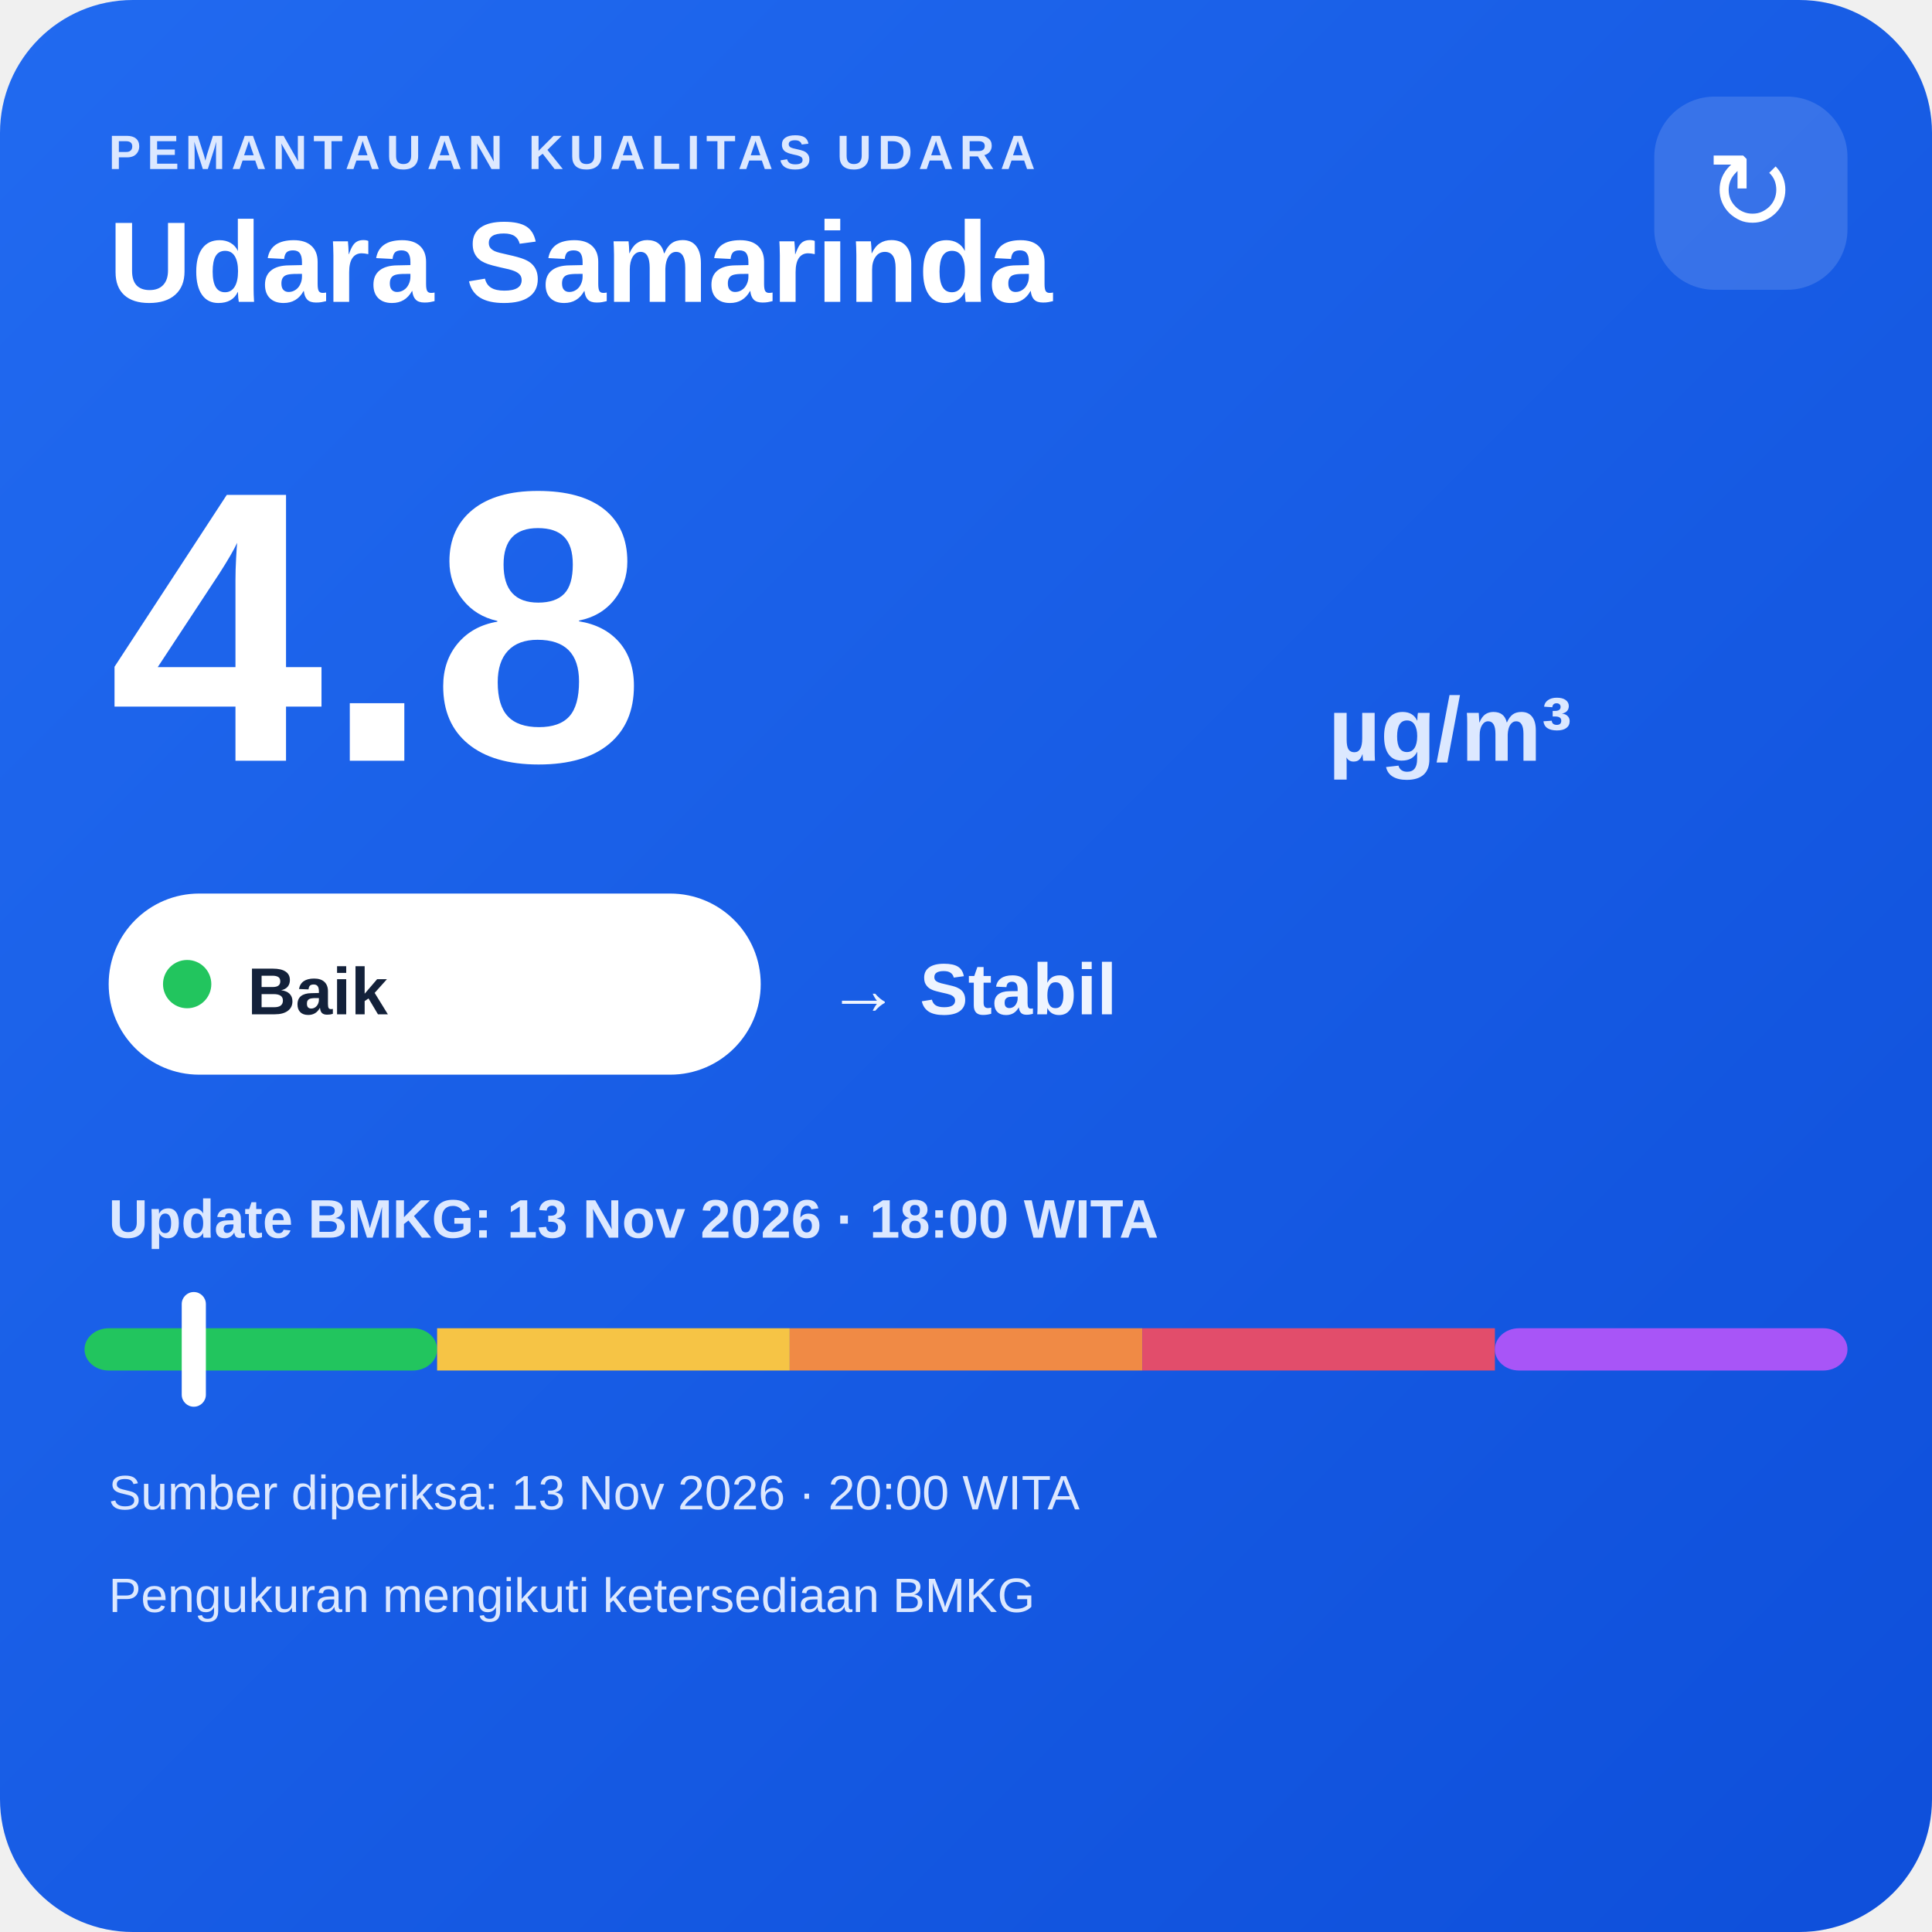
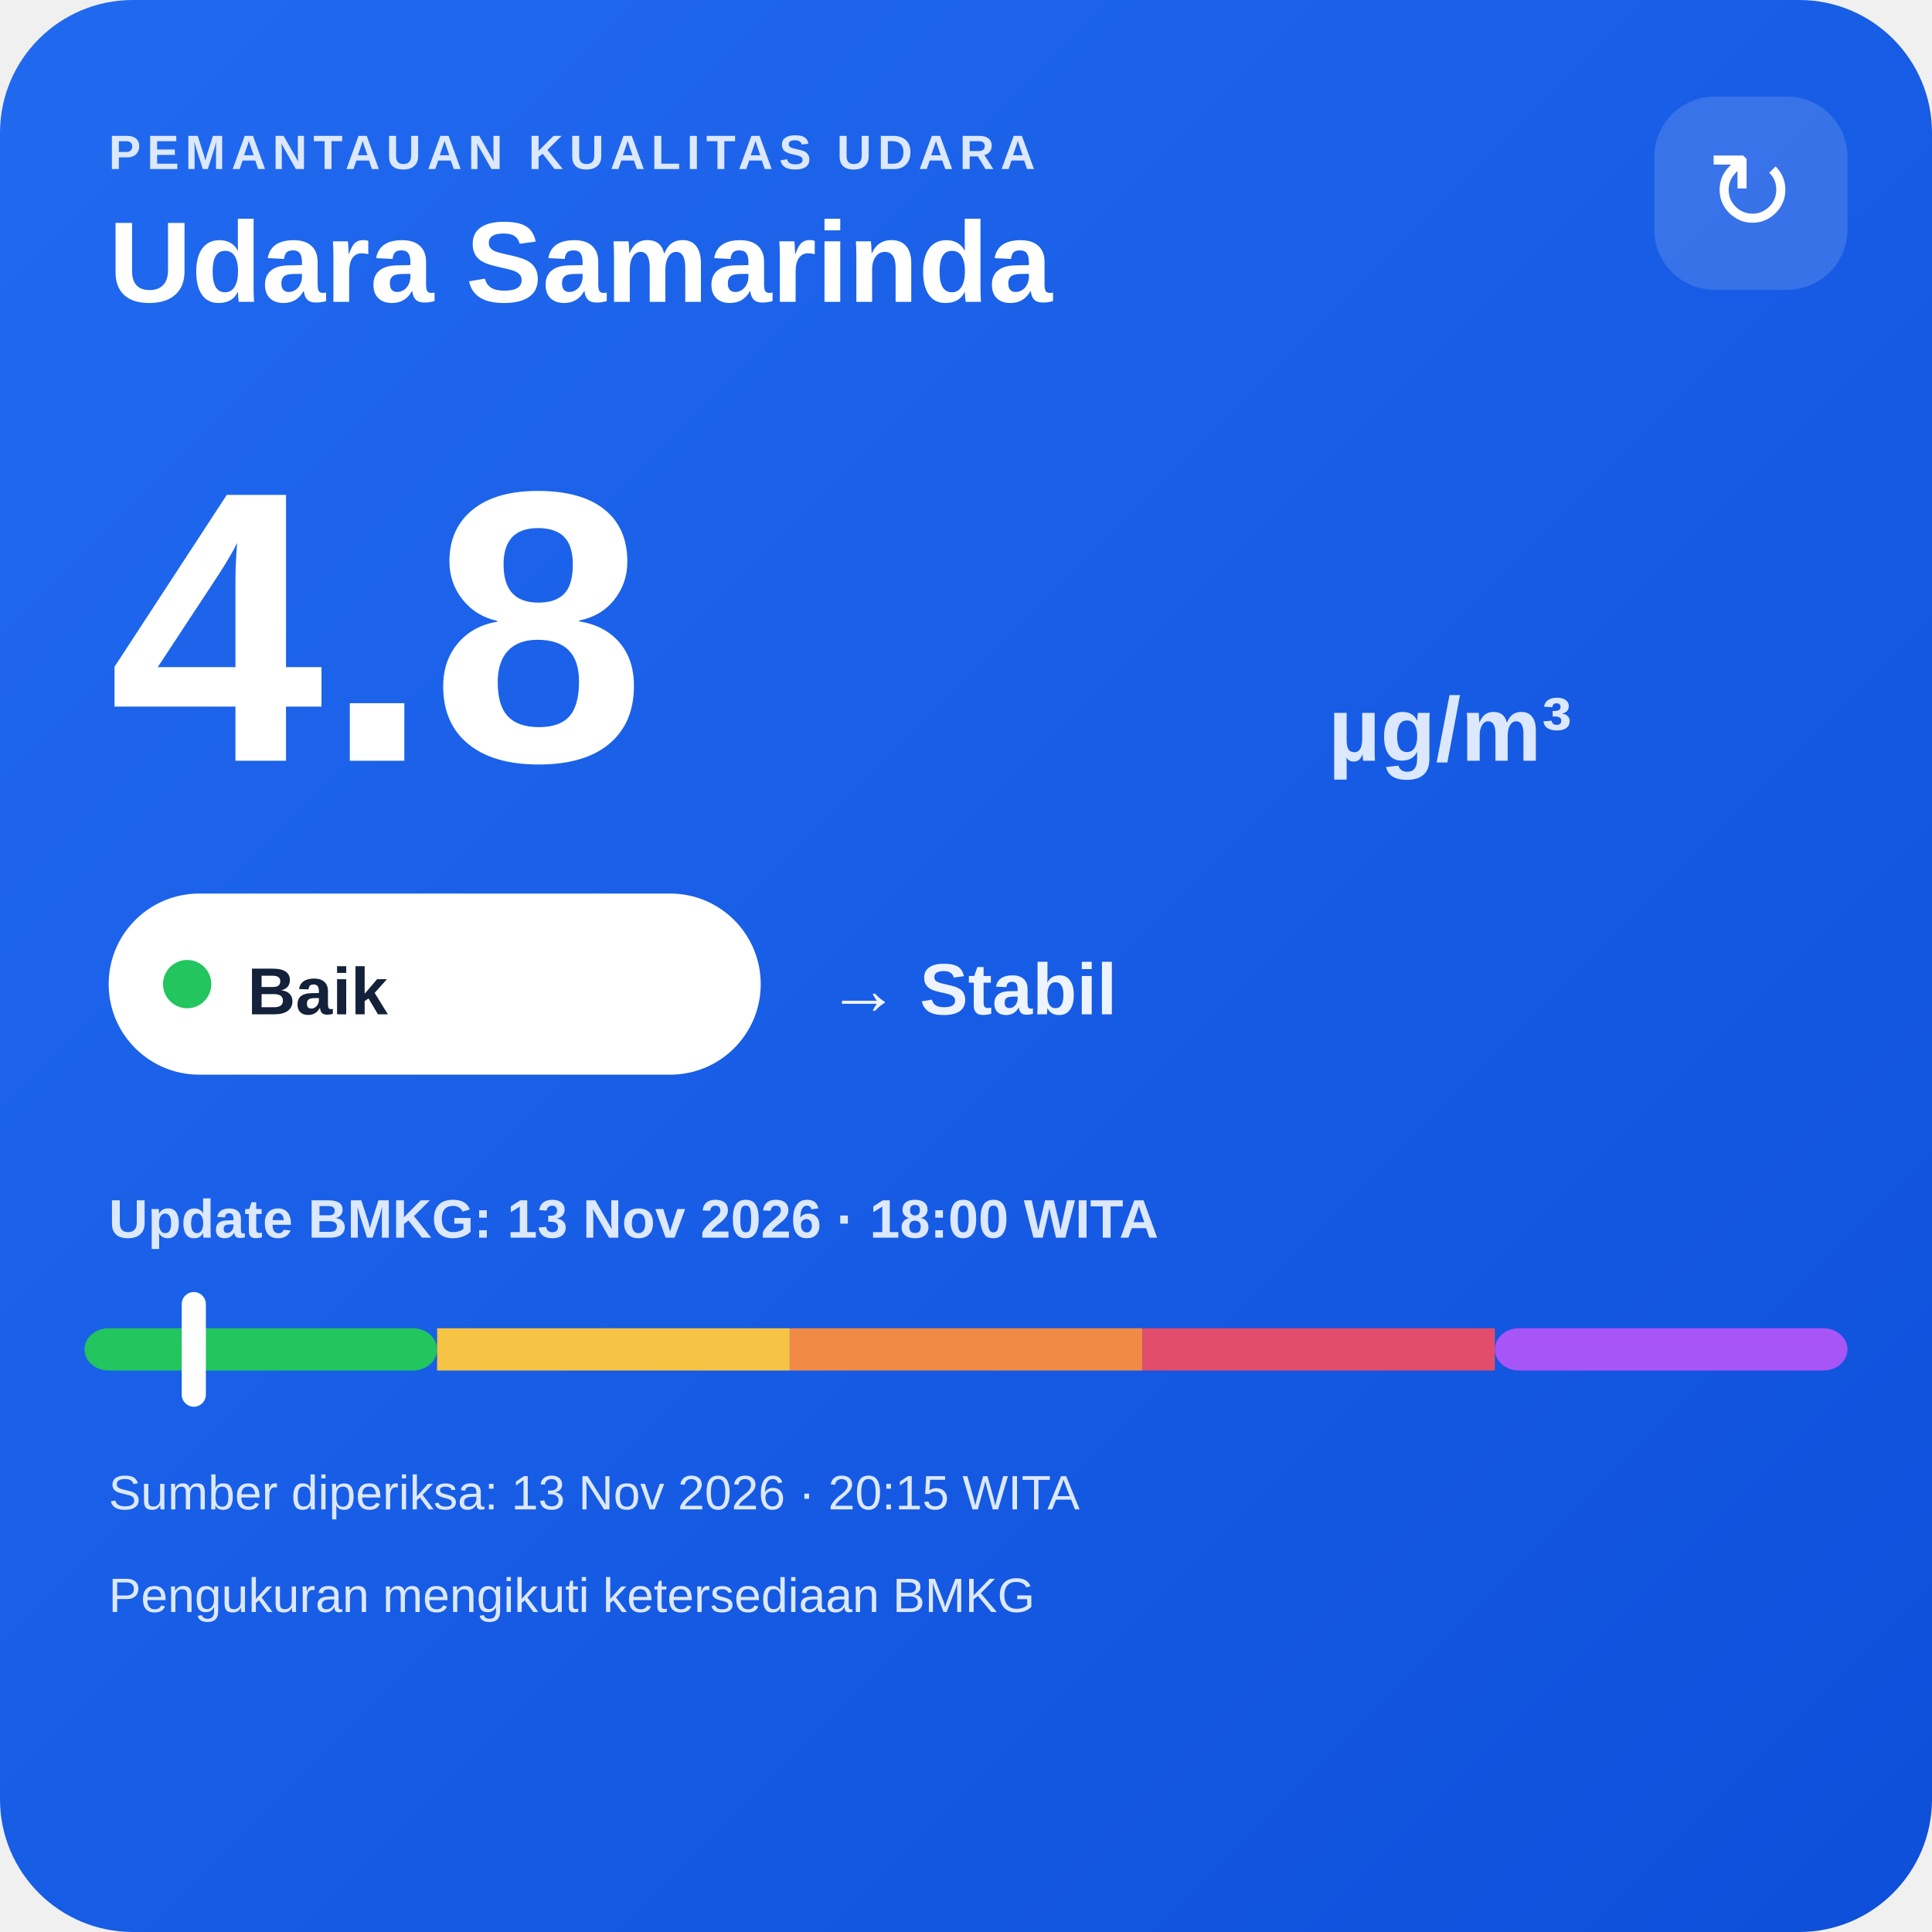
<svg xmlns="http://www.w3.org/2000/svg" width="320" height="320" viewBox="0 0 320 320">
  <defs>
    <linearGradient id="bg" x1="0" y1="0" x2="1" y2="1">
      <stop offset="0" stop-color="#216af0" />
      <stop offset="1" stop-color="#0e4fda" />
    </linearGradient>
  </defs>
  <rect width="320" height="320" rx="22" fill="url(#bg)" />
  <text x="18" y="28" fill="#dce8ff" font-family="Arial,sans-serif" font-size="8" font-weight="700" letter-spacing="1">PEMANTAUAN KUALITAS UDARA</text>
  <text x="18" y="50" fill="#ffffff" font-family="Arial,sans-serif" font-size="19" font-weight="700">Udara Samarinda</text>
  <rect x="274" y="16" width="32" height="32" rx="10" fill="#ffffff" fill-opacity=".14" />
  <text x="290" y="38" text-anchor="middle" fill="#ffffff" font-family="Arial,sans-serif" font-size="18">↻</text>
  <text x="18" y="126" fill="#ffffff" font-family="Arial,sans-serif" font-size="64" font-weight="800">4.8</text>
  <text x="220" y="126" fill="#dce8ff" font-family="Arial,sans-serif" font-size="15" font-weight="700">µg/m³</text>
  <rect x="18" y="148" width="108" height="30" rx="15" fill="#ffffff" />
  <circle cx="31" cy="163" r="4" fill="#22c55e" />
  <text x="41" y="168" fill="#13213a" font-family="Arial,sans-serif" font-size="11" font-weight="700">Baik</text>
  <text x="137" y="168" fill="#eef4ff" font-family="Arial,sans-serif" font-size="12" font-weight="700">→ Stabil</text>
  <text x="18" y="205" fill="#dce8ff" font-family="Arial,sans-serif" font-size="9" font-weight="700">Update BMKG: 13 Nov 2026 · 18:00 WITA</text>
  <rect x="14" y="220" width="58.4" height="7" rx="4" fill="#22c55e" />
  <rect x="72.4" y="220" width="58.4" height="7" fill="#f6c445" />
  <rect x="130.8" y="220" width="58.4" height="7" fill="#f08a45" />
  <rect x="189.2" y="220" width="58.4" height="7" fill="#e24d6b" />
  <rect x="247.6" y="220" width="58.4" height="7" rx="4" fill="#a855f7" />
  <rect x="30.1" y="214" width="4" height="19" rx="2" fill="#ffffff" />
-   <text x="18" y="250" fill="#dce8ff" font-family="Arial,sans-serif" font-size="8">Sumber diperiksa: 13 Nov 2026 · 20:00 WITA</text>
+   <text x="18" y="250" fill="#dce8ff" font-family="Arial,sans-serif" font-size="8">Sumber diperiksa: 13 Nov 2026 · 20:15 WITA</text>
  <text x="18" y="267" fill="#dce8ff" font-family="Arial,sans-serif" font-size="8">Pengukuran mengikuti ketersediaan BMKG</text>
</svg>
